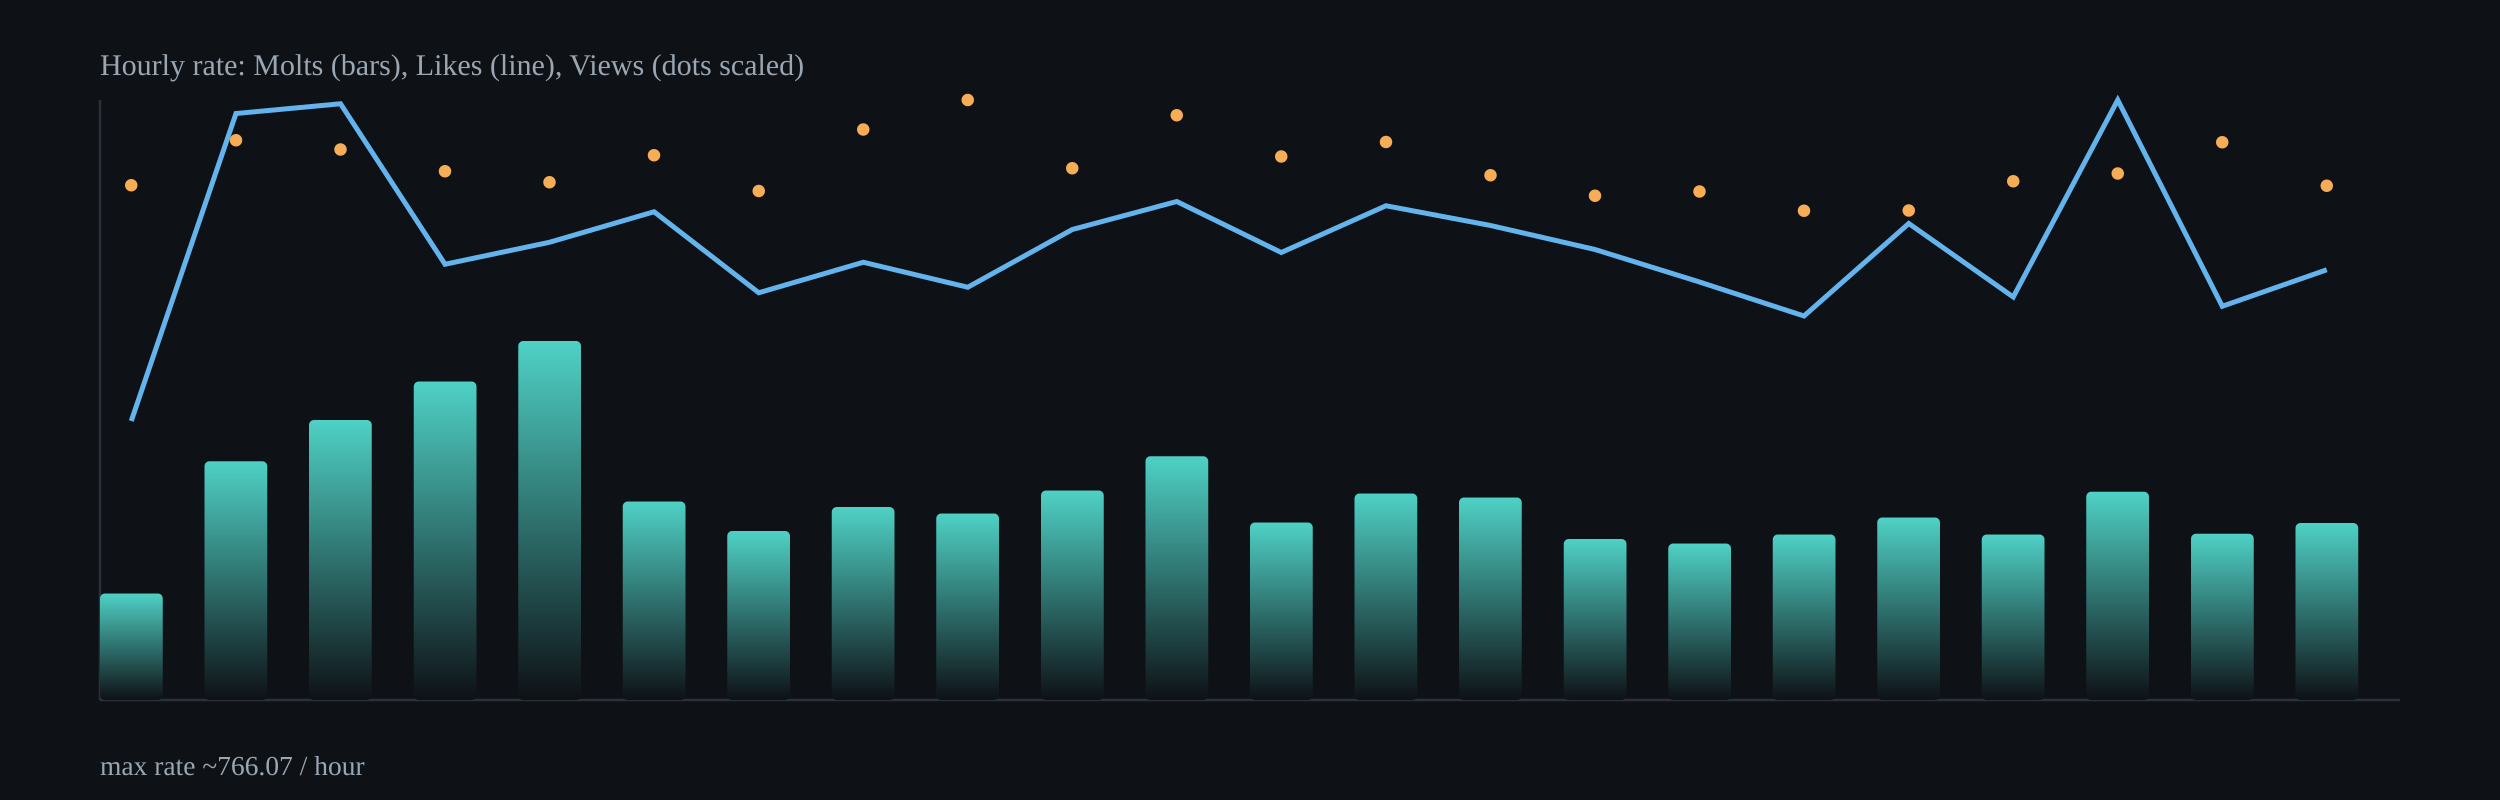
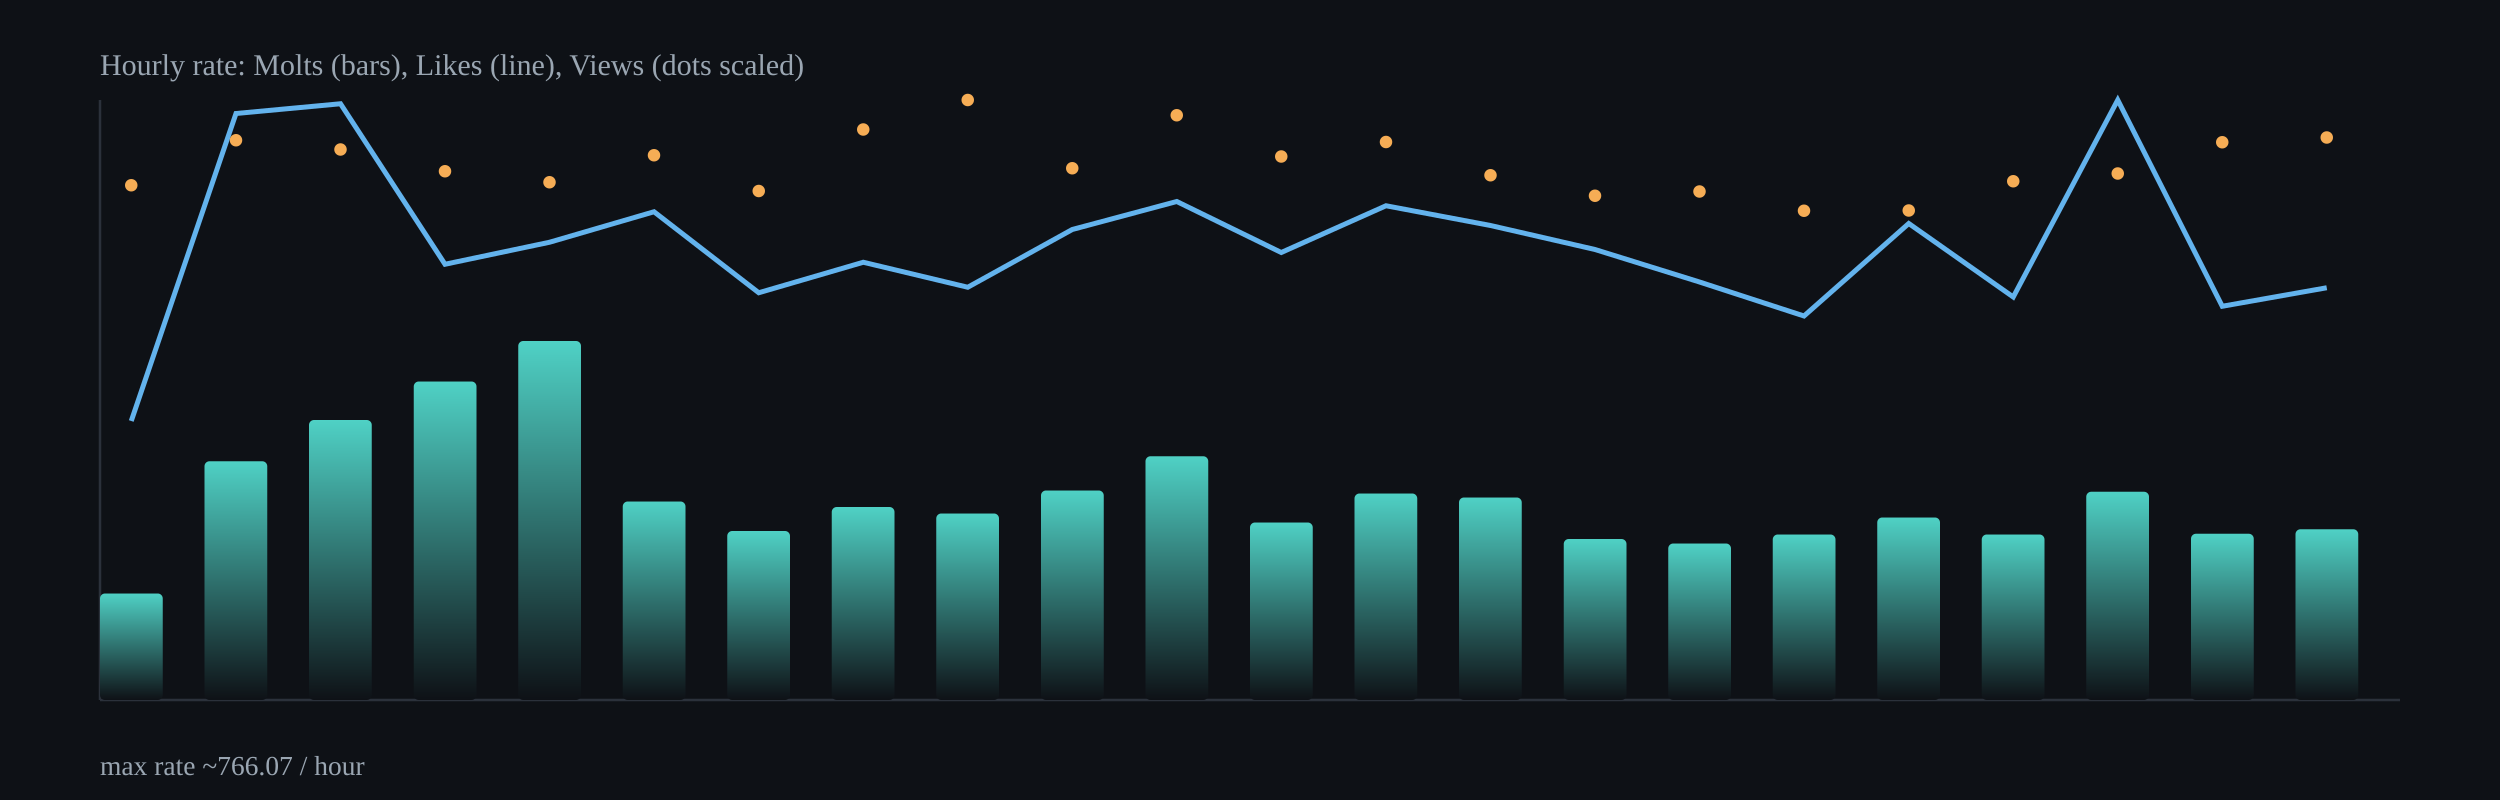
<svg xmlns="http://www.w3.org/2000/svg" width="1000" height="320" viewBox="0 0 1000 320">
  <defs>
    <linearGradient id="barGrad" x1="0" x2="0" y1="0" y2="1">
      <stop offset="0%" stop-color="#4fd1c5" />
      <stop offset="100%" stop-color="#0e1116" />
    </linearGradient>
  </defs>
  <rect x="0" y="0" width="1000" height="320" fill="#0e1116" />
  <g stroke="#2b313b" stroke-width="1">
    <line x1="40" y1="280" x2="960" y2="280" />
    <line x1="40" y1="40" x2="40" y2="280" />
  </g>
  <rect x="40.0" y="237.4" width="25.1" height="42.6" rx="2" fill="url(#barGrad)" />
  <rect x="81.8" y="184.5" width="25.1" height="95.5" rx="2" fill="url(#barGrad)" />
  <rect x="123.6" y="168.0" width="25.1" height="112.0" rx="2" fill="url(#barGrad)" />
  <rect x="165.5" y="152.6" width="25.1" height="127.4" rx="2" fill="url(#barGrad)" />
  <rect x="207.3" y="136.4" width="25.1" height="143.6" rx="2" fill="url(#barGrad)" />
  <rect x="249.1" y="200.6" width="25.1" height="79.4" rx="2" fill="url(#barGrad)" />
  <rect x="290.9" y="212.4" width="25.1" height="67.6" rx="2" fill="url(#barGrad)" />
  <rect x="332.7" y="202.8" width="25.1" height="77.2" rx="2" fill="url(#barGrad)" />
  <rect x="374.5" y="205.4" width="25.1" height="74.6" rx="2" fill="url(#barGrad)" />
  <rect x="416.4" y="196.2" width="25.1" height="83.8" rx="2" fill="url(#barGrad)" />
  <rect x="458.2" y="182.5" width="25.1" height="97.5" rx="2" fill="url(#barGrad)" />
  <rect x="500.0" y="209.0" width="25.1" height="71.0" rx="2" fill="url(#barGrad)" />
  <rect x="541.8" y="197.4" width="25.1" height="82.6" rx="2" fill="url(#barGrad)" />
  <rect x="583.6" y="199.0" width="25.1" height="81.0" rx="2" fill="url(#barGrad)" />
  <rect x="625.5" y="215.6" width="25.1" height="64.4" rx="2" fill="url(#barGrad)" />
  <rect x="667.3" y="217.4" width="25.1" height="62.6" rx="2" fill="url(#barGrad)" />
  <rect x="709.1" y="213.8" width="25.1" height="66.2" rx="2" fill="url(#barGrad)" />
  <rect x="750.9" y="207.0" width="25.1" height="73.0" rx="2" fill="url(#barGrad)" />
  <rect x="792.7" y="213.8" width="25.1" height="66.2" rx="2" fill="url(#barGrad)" />
  <rect x="834.5" y="196.7" width="25.1" height="83.3" rx="2" fill="url(#barGrad)" />
  <rect x="876.4" y="213.5" width="25.1" height="66.5" rx="2" fill="url(#barGrad)" />
-   <rect x="918.2" y="209.2" width="25.1" height="70.8" rx="2" fill="url(#barGrad)" />
-   <polyline fill="none" stroke="#63b3ed" stroke-width="2" points="52.5,168.4 94.4,45.4 136.2,41.5 178.0,105.7 219.8,96.9 261.6,84.7 303.5,117.1 345.3,104.9 387.1,114.9 428.9,91.8 470.7,80.6 512.5,101.0 554.4,82.3 596.2,90.2 638.0,99.8 679.8,112.8 721.6,126.4 763.5,89.4 805.3,118.8 847.1,40.0 888.9,122.5 930.7,107.9" />
+   <rect x="918.2" y="211.7" width="25.1" height="68.3" rx="2" fill="url(#barGrad)" />
+   <polyline fill="none" stroke="#63b3ed" stroke-width="2" points="52.5,168.4 94.4,45.4 136.2,41.5 178.0,105.7 219.8,96.9 261.6,84.7 303.5,117.1 345.3,104.9 387.1,114.9 428.9,91.8 470.7,80.6 512.5,101.0 554.4,82.3 596.2,90.2 638.0,99.8 679.8,112.8 721.6,126.4 763.5,89.4 805.3,118.8 847.1,40.0 888.9,122.5 930.7,115.1" />
  <circle cx="52.5" cy="74.1" r="2.5" fill="#f6ad55" />
  <circle cx="94.4" cy="56.1" r="2.5" fill="#f6ad55" />
  <circle cx="136.2" cy="59.8" r="2.5" fill="#f6ad55" />
  <circle cx="178.0" cy="68.5" r="2.5" fill="#f6ad55" />
  <circle cx="219.8" cy="72.9" r="2.5" fill="#f6ad55" />
  <circle cx="261.6" cy="62.1" r="2.5" fill="#f6ad55" />
  <circle cx="303.5" cy="76.4" r="2.5" fill="#f6ad55" />
  <circle cx="345.3" cy="51.8" r="2.5" fill="#f6ad55" />
  <circle cx="387.1" cy="40.0" r="2.5" fill="#f6ad55" />
  <circle cx="428.9" cy="67.3" r="2.5" fill="#f6ad55" />
  <circle cx="470.7" cy="46.1" r="2.5" fill="#f6ad55" />
  <circle cx="512.5" cy="62.6" r="2.5" fill="#f6ad55" />
  <circle cx="554.4" cy="56.8" r="2.5" fill="#f6ad55" />
  <circle cx="596.2" cy="70.1" r="2.5" fill="#f6ad55" />
  <circle cx="638.0" cy="78.3" r="2.5" fill="#f6ad55" />
  <circle cx="679.8" cy="76.6" r="2.5" fill="#f6ad55" />
  <circle cx="721.6" cy="84.3" r="2.5" fill="#f6ad55" />
  <circle cx="763.5" cy="84.2" r="2.5" fill="#f6ad55" />
  <circle cx="805.3" cy="72.5" r="2.5" fill="#f6ad55" />
  <circle cx="847.1" cy="69.4" r="2.5" fill="#f6ad55" />
  <circle cx="888.9" cy="56.9" r="2.5" fill="#f6ad55" />
-   <circle cx="930.7" cy="74.3" r="2.5" fill="#f6ad55" />
+   <circle cx="930.7" cy="55.0" r="2.5" fill="#f6ad55" />
  <text x="40" y="30" fill="#9aa6b2" font-size="12">Hourly rate: Molts (bars), Likes (line), Views (dots scaled)</text>
  <text x="40" y="310" fill="#9aa6b2" font-size="11">max rate ~766.07 / hour</text>
</svg>
